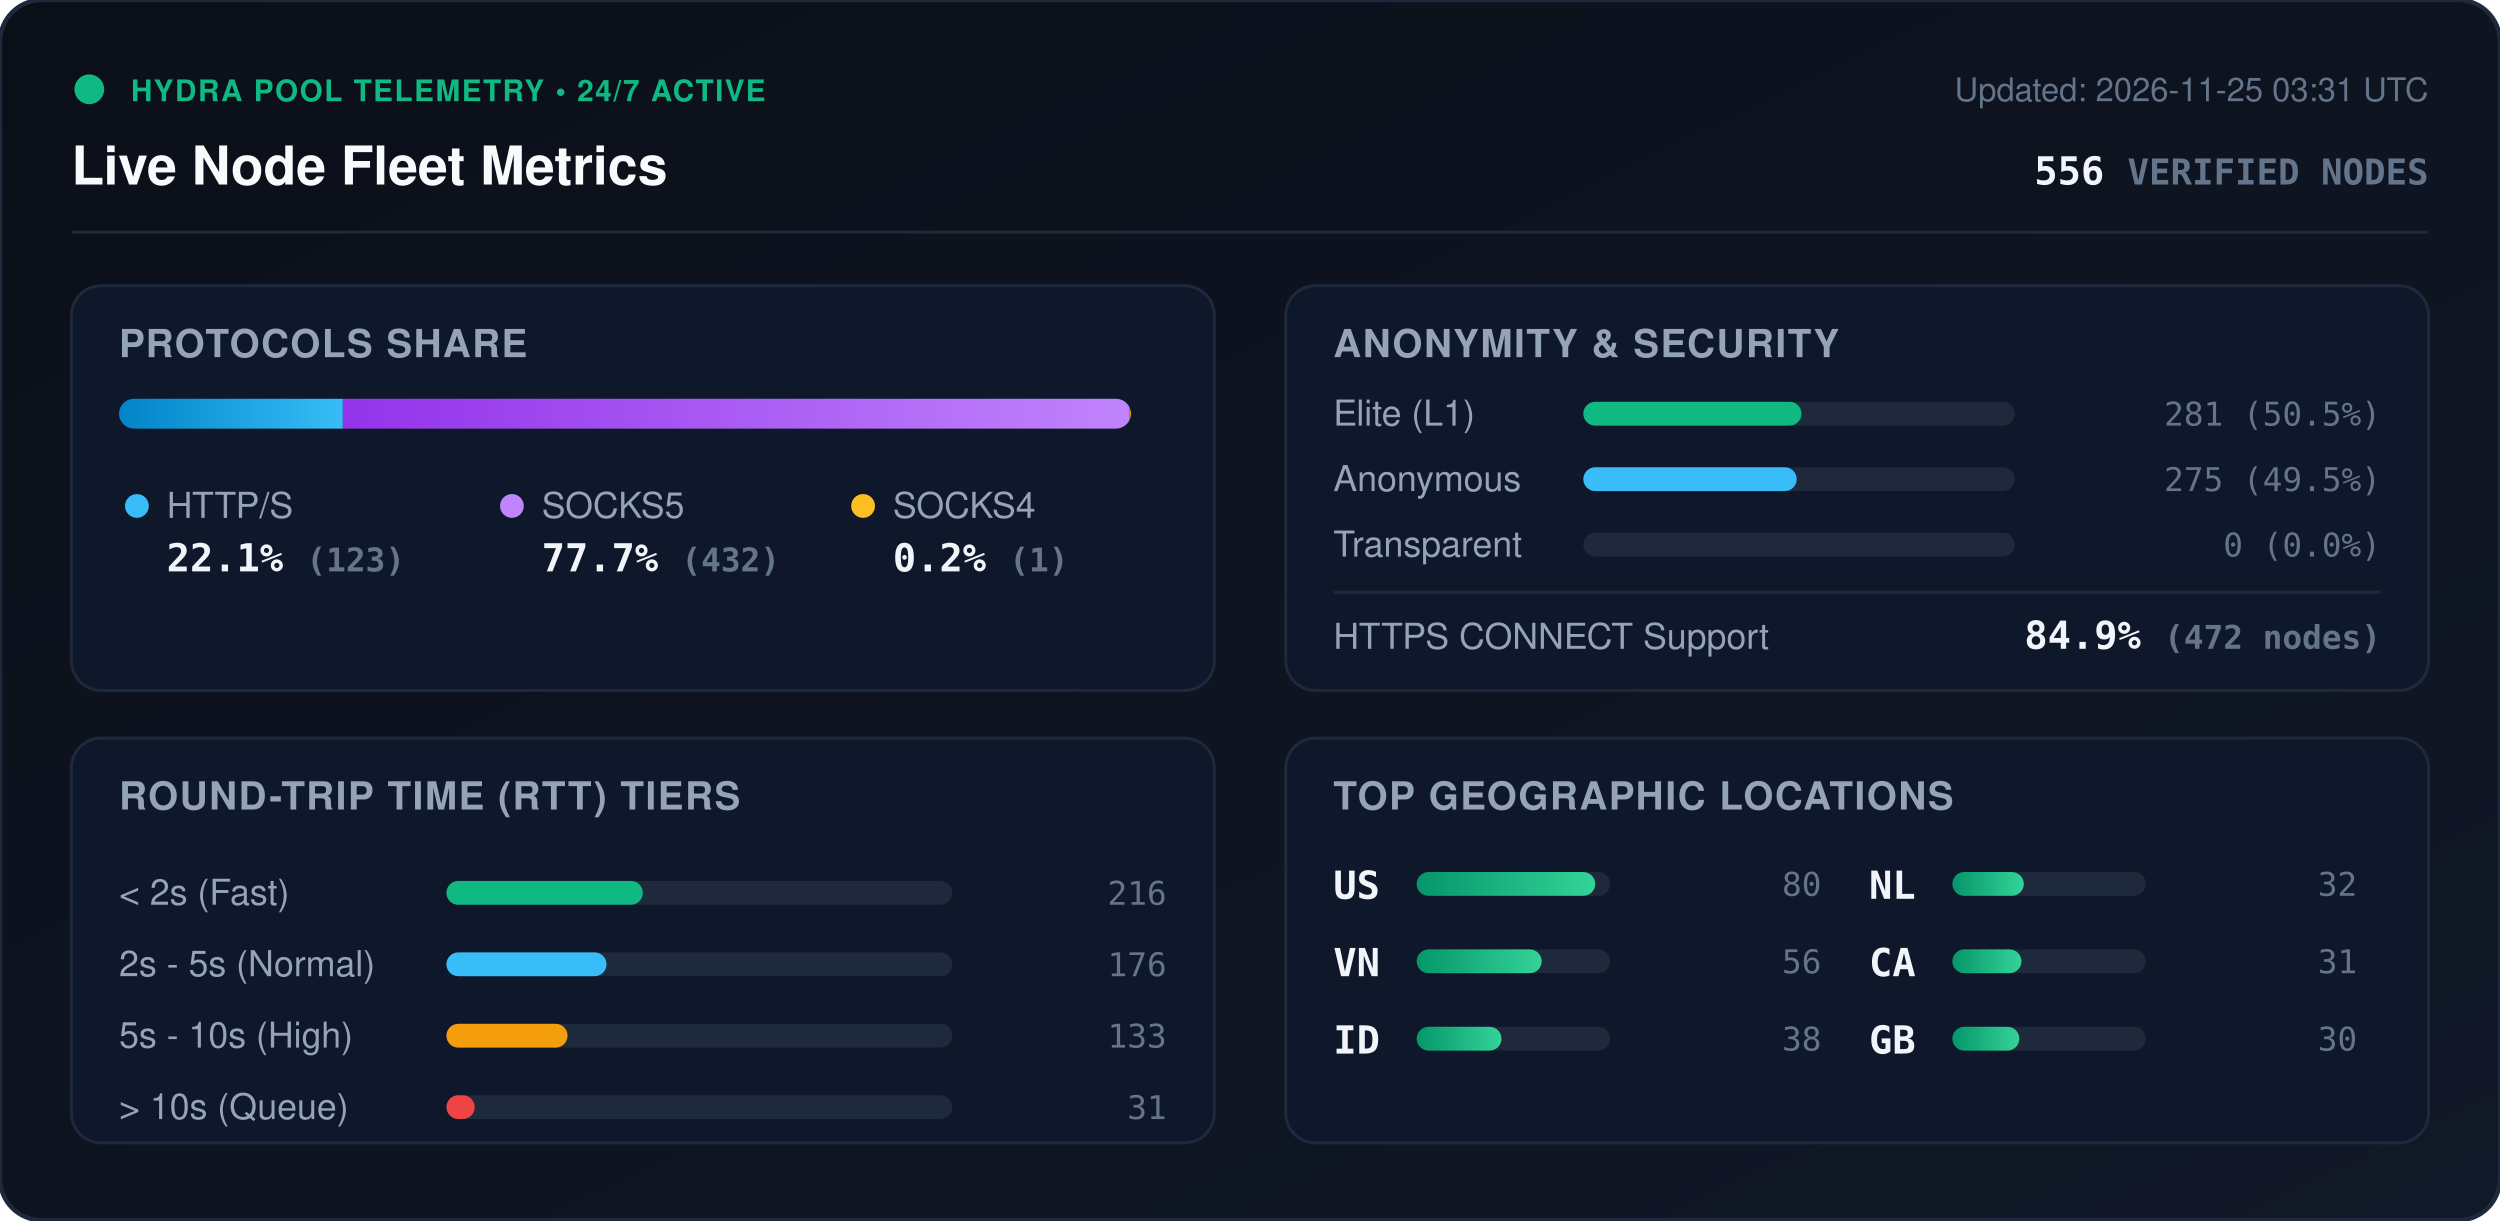
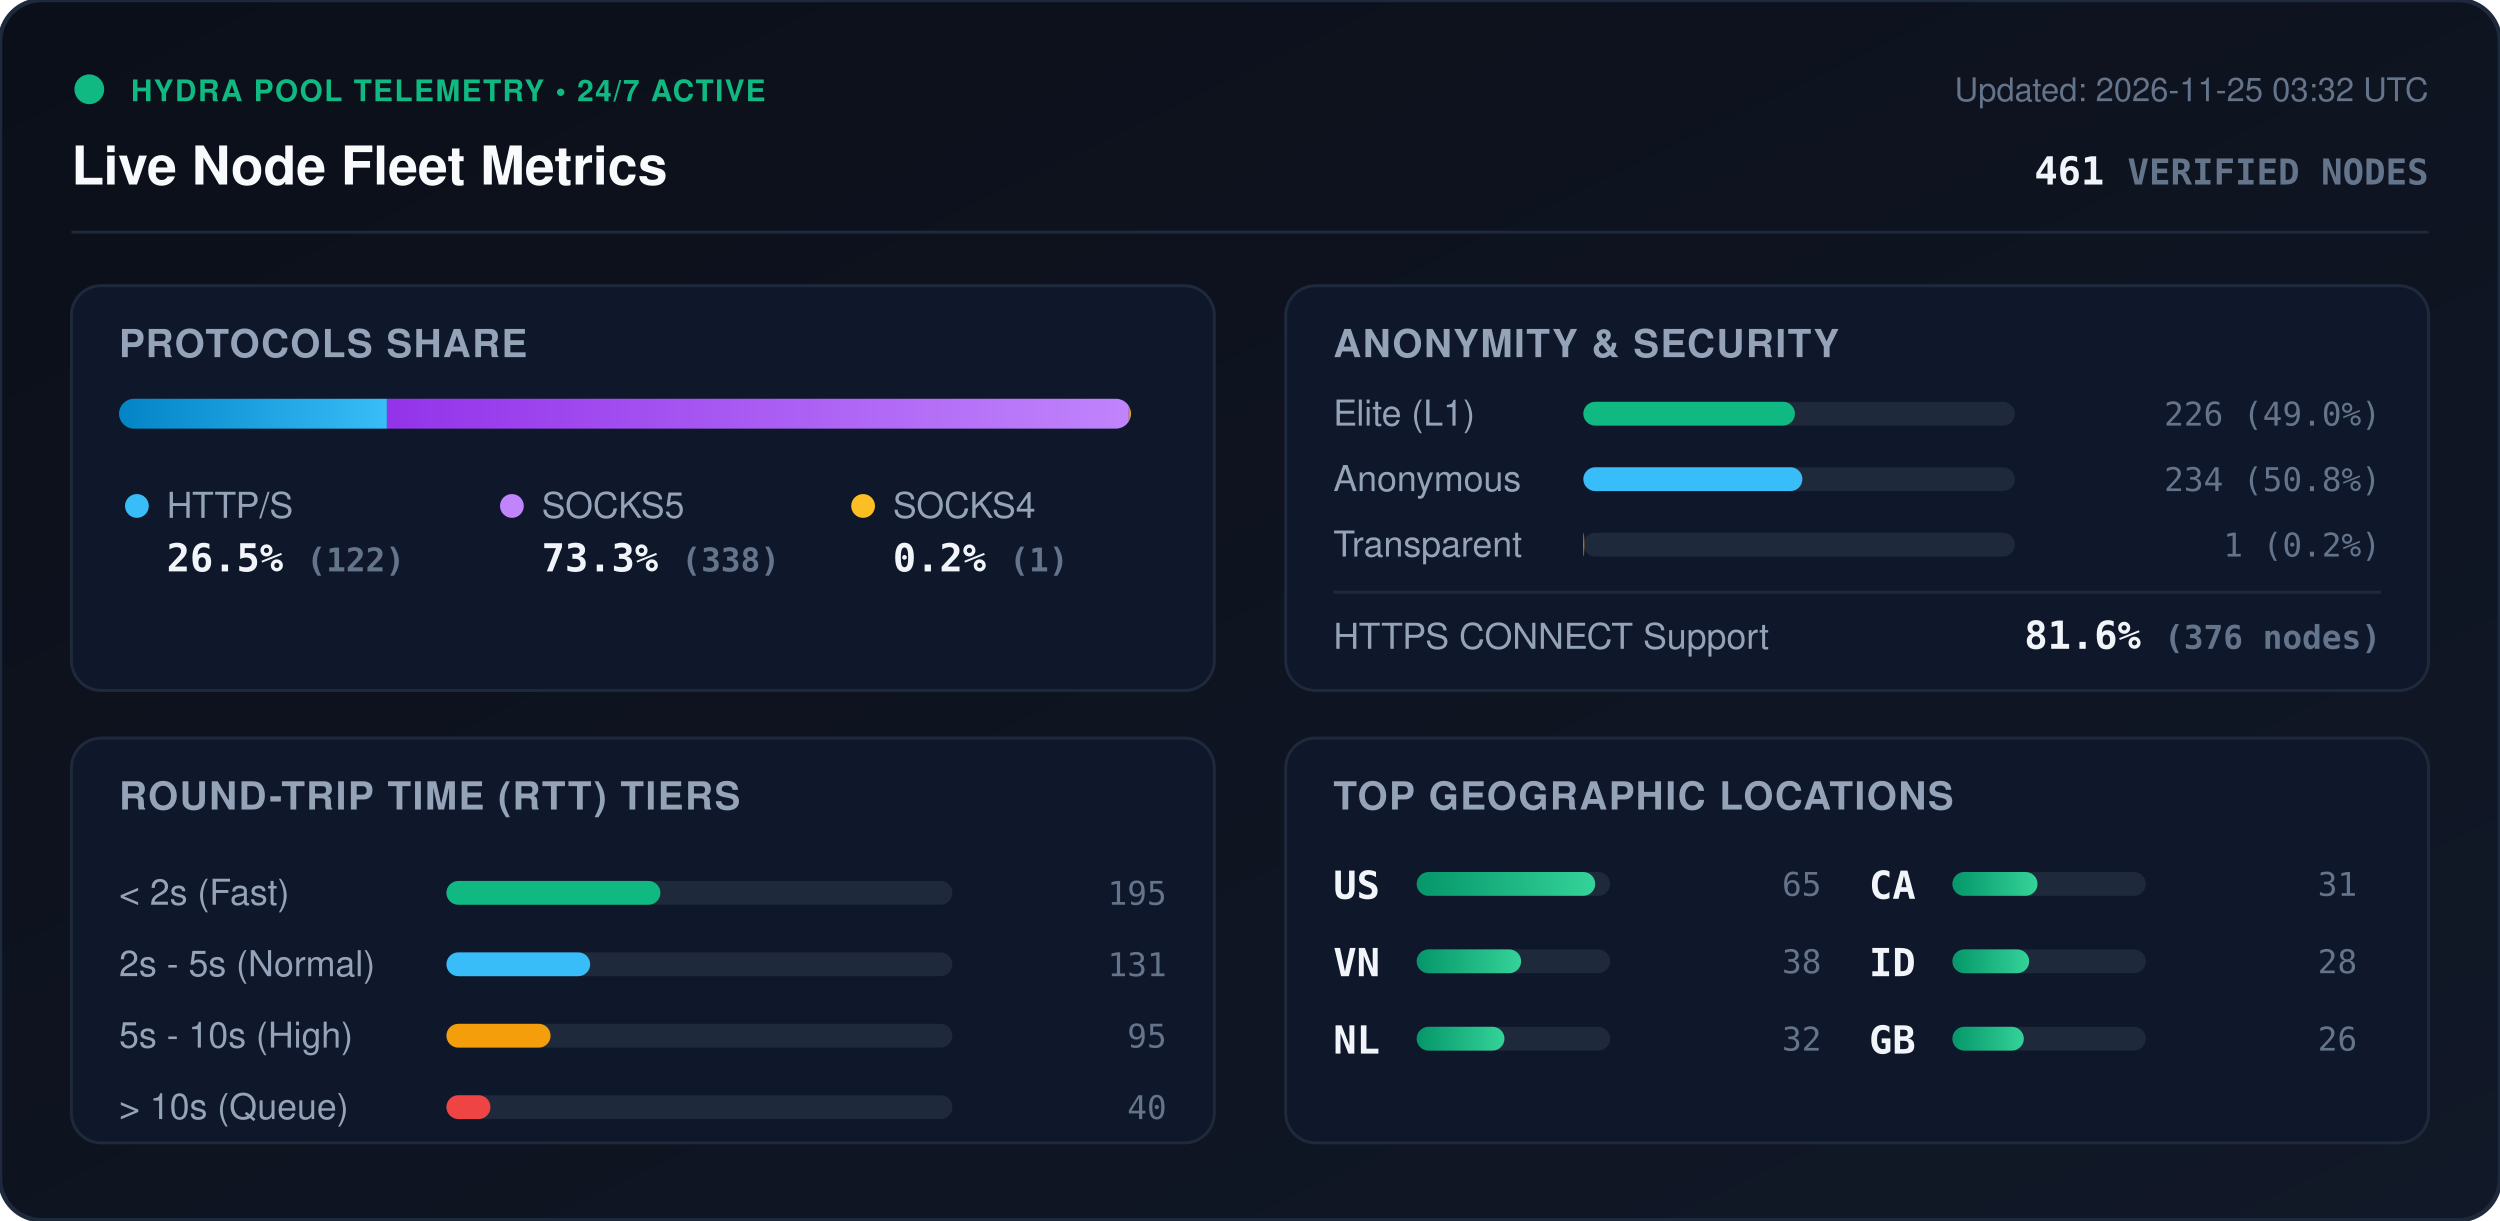
<svg xmlns="http://www.w3.org/2000/svg" viewBox="0 0 840 410" width="840" height="410" style="max-width: 100%; height: auto;">
  <defs>
    <linearGradient id="bg" x1="0%" y1="0%" x2="100%" y2="100%">
      <stop offset="0%" stop-color="#0b0f19" />
      <stop offset="100%" stop-color="#111827" />
    </linearGradient>
    <linearGradient id="bar-http" x1="0%" y1="0%" x2="100%" y2="0%">
      <stop offset="0%" stop-color="#0284c7" />
      <stop offset="100%" stop-color="#38bdf8" />
    </linearGradient>
    <linearGradient id="bar-socks5" x1="0%" y1="0%" x2="100%" y2="0%">
      <stop offset="0%" stop-color="#9333ea" />
      <stop offset="100%" stop-color="#c084fc" />
    </linearGradient>
    <linearGradient id="bar-socks4" x1="0%" y1="0%" x2="100%" y2="0%">
      <stop offset="0%" stop-color="#d97706" />
      <stop offset="100%" stop-color="#fbbf24" />
    </linearGradient>
    <linearGradient id="bar-green" x1="0%" y1="0%" x2="100%" y2="0%">
      <stop offset="0%" stop-color="#059669" />
      <stop offset="100%" stop-color="#34d399" />
    </linearGradient>
    <clipPath id="prog-track-clip">
      <rect width="340.0" height="10" rx="5" />
    </clipPath>
    <style>
      .title { font: 700 18px -apple-system, BlinkMacSystemFont, 'Segoe UI', Helvetica, Arial, sans-serif; fill: #f8fafc; }
      .sub { font: 500 11px -apple-system, BlinkMacSystemFont, 'Segoe UI', Helvetica, Arial, sans-serif; fill: #64748b; }
      .section-hdr { font: 600 13px -apple-system, BlinkMacSystemFont, 'Segoe UI', Helvetica, Arial, sans-serif; fill: #94a3b8; letter-spacing: 0.5px; }
      .metric-val { font: 700 13px -apple-system, BlinkMacSystemFont, 'Segoe UI', Helvetica, Arial, sans-serif; fill: #f1f5f9; }
      .metric-lbl { font: 500 12px -apple-system, BlinkMacSystemFont, 'Segoe UI', Helvetica, Arial, sans-serif; fill: #94a3b8; }
      .badge-txt { font: 700 10px -apple-system, BlinkMacSystemFont, 'Segoe UI', Helvetica, Arial, sans-serif; fill: #10b981; letter-spacing: 0.5px; }
      .mono { font-family: ui-monospace, SFMono-Regular, Menlo, Monaco, Consolas, monospace; }
      .pulse { animation: beacon 2s infinite ease-in-out; }
      @keyframes beacon { 0%, 100% { opacity: 1; } 50% { opacity: 0.35; } }
    </style>
  </defs>
  <rect width="840" height="410" rx="14" fill="url(#bg)" stroke="#1e293b" stroke-width="1.5" />
  <g transform="translate(24, 24)">
    <circle cx="6" cy="6" r="5" fill="#10b981" class="pulse" />
    <text x="20" y="10" class="badge-txt">HYDRA POOL TELEMETRY • 24/7 ACTIVE</text>
    <text x="0" y="38" class="title">Live Node Fleet Metrics</text>
-     <text x="792" y="10" text-anchor="end" class="sub">Updated: 2026-11-25 03:31 UTC</text>
-     <text x="792" y="38" text-anchor="end" class="metric-val mono" fill="#38bdf8">556 <tspan font-size="12" fill="#64748b">VERIFIED NODES</tspan>
+     <text x="792" y="10" text-anchor="end" class="sub">Updated: 2026-11-25 03:32 UTC</text>
+     <text x="792" y="38" text-anchor="end" class="metric-val mono" fill="#38bdf8">461 <tspan font-size="12" fill="#64748b">VERIFIED NODES</tspan>
    </text>
  </g>
  <line x1="24" y1="78" x2="816" y2="78" stroke="#1e293b" stroke-width="1" />
  <g transform="translate(24, 96)">
    <rect width="384" height="136" rx="10" fill="#0f172a" stroke="#1e293b" />
    <text x="16" y="24" class="section-hdr">PROTOCOLS SHARE</text>
    <g transform="translate(16, 38)">
      <rect width="340.0" height="10" rx="5" fill="#1e293b" />
      <g clip-path="url(#prog-track-clip)">
-         <rect x="0" width="75.2" height="10" fill="url(#bar-http)" />
-         <rect x="75.2" width="264.2" height="10" fill="url(#bar-socks5)" />
-         <rect x="339.4" width="0.6" height="10" fill="url(#bar-socks4)" />
+         <rect x="0" width="90.0" height="10" fill="url(#bar-http)" />
+         <rect x="90.0" width="249.3" height="10" fill="url(#bar-socks5)" />
+         <rect x="339.3" width="0.7" height="10" fill="url(#bar-socks4)" />
      </g>
    </g>
    <g transform="translate(16, 68)">
      <circle cx="6" cy="6" r="4" fill="#38bdf8" />
      <text x="16" y="10" class="metric-lbl">HTTP/S</text>
-       <text x="16" y="28" class="metric-val mono">22.1% <tspan font-size="11" fill="#64748b">(123)</tspan>
+       <text x="16" y="28" class="metric-val mono">26.5% <tspan font-size="11" fill="#64748b">(122)</tspan>
      </text>
      <circle cx="132" cy="6" r="4" fill="#c084fc" />
      <text x="142" y="10" class="metric-lbl">SOCKS5</text>
-       <text x="142" y="28" class="metric-val mono">77.7% <tspan font-size="11" fill="#64748b">(432)</tspan>
+       <text x="142" y="28" class="metric-val mono">73.3% <tspan font-size="11" fill="#64748b">(338)</tspan>
      </text>
      <circle cx="250" cy="6" r="4" fill="#fbbf24" />
      <text x="260" y="10" class="metric-lbl">SOCKS4</text>
      <text x="260" y="28" class="metric-val mono">0.2% <tspan font-size="11" fill="#64748b">(1)</tspan>
      </text>
    </g>
  </g>
  <g transform="translate(432, 96)">
    <rect width="384" height="136" rx="10" fill="#0f172a" stroke="#1e293b" />
    <text x="16" y="24" class="section-hdr">ANONYMITY &amp; SECURITY</text>
    <text x="16" y="47" class="metric-lbl">Elite (L1)</text>
    <rect x="100" y="39" width="145.0" height="8" rx="4" fill="#1e293b" />
-     <rect x="100" y="39" width="73.3" height="8" rx="4" fill="#10b981" />
-     <text x="368" y="47" text-anchor="end" class="mono sub" fill="#e2e8f0">281 (50.5%)</text>
+     <rect x="100" y="39" width="71.1" height="8" rx="4" fill="#10b981" />
+     <text x="368" y="47" text-anchor="end" class="mono sub" fill="#e2e8f0">226 (49.0%)</text>
    <text x="16" y="69" class="metric-lbl">Anonymous</text>
    <rect x="100" y="61" width="145.0" height="8" rx="4" fill="#1e293b" />
-     <rect x="100" y="61" width="71.7" height="8" rx="4" fill="#38bdf8" />
-     <text x="368" y="69" text-anchor="end" class="mono sub" fill="#e2e8f0">275 (49.5%)</text>
+     <rect x="100" y="61" width="73.6" height="8" rx="4" fill="#38bdf8" />
+     <text x="368" y="69" text-anchor="end" class="mono sub" fill="#e2e8f0">234 (50.8%)</text>
    <text x="16" y="91" class="metric-lbl">Transparent</text>
    <rect x="100" y="83" width="145.0" height="8" rx="4" fill="#1e293b" />
-     <rect x="100" y="83" width="0.0" height="8" rx="4" fill="#f59e0b" />
-     <text x="368" y="91" text-anchor="end" class="mono sub" fill="#e2e8f0">0 (0.0%)</text>
+     <rect x="100" y="83" width="0.3" height="8" rx="4" fill="#f59e0b" />
+     <text x="368" y="91" text-anchor="end" class="mono sub" fill="#e2e8f0">1 (0.2%)</text>
    <line x1="16" y1="103" x2="368" y2="103" stroke="#1e293b" stroke-width="1" />
    <text x="16" y="122" class="metric-lbl">HTTPS CONNECT Support</text>
-     <text x="368" y="122" text-anchor="end" class="metric-val mono" fill="#34d399">84.9% <tspan font-size="11" fill="#64748b">(472 nodes)</tspan>
+     <text x="368" y="122" text-anchor="end" class="metric-val mono" fill="#34d399">81.6% <tspan font-size="11" fill="#64748b">(376 nodes)</tspan>
    </text>
  </g>
  <g transform="translate(24, 248)">
    <rect width="384" height="136" rx="10" fill="#0f172a" stroke="#1e293b" />
    <text x="16" y="24" class="section-hdr">ROUND-TRIP TIME (RTT) TIERS</text>
    <g transform="translate(16, 42)">
      <text x="0" y="14" class="metric-lbl">&lt; 2s (Fast)</text>
      <rect x="110" y="6" width="170" height="8" rx="4" fill="#1e293b" />
-       <rect x="110" y="6" width="66.0" height="8" rx="4" fill="#10b981" />
-       <text x="352" y="14" text-anchor="end" class="mono sub">216</text>
+       <rect x="110" y="6" width="71.9" height="8" rx="4" fill="#10b981" />
+       <text x="352" y="14" text-anchor="end" class="mono sub">195</text>
      <text x="0" y="38" class="metric-lbl">2s - 5s (Normal)</text>
      <rect x="110" y="30" width="170" height="8" rx="4" fill="#1e293b" />
-       <rect x="110" y="30" width="53.8" height="8" rx="4" fill="#38bdf8" />
-       <text x="352" y="38" text-anchor="end" class="mono sub">176</text>
+       <rect x="110" y="30" width="48.3" height="8" rx="4" fill="#38bdf8" />
+       <text x="352" y="38" text-anchor="end" class="mono sub">131</text>
      <text x="0" y="62" class="metric-lbl">5s - 10s (High)</text>
      <rect x="110" y="54" width="170" height="8" rx="4" fill="#1e293b" />
-       <rect x="110" y="54" width="40.7" height="8" rx="4" fill="#f59e0b" />
-       <text x="352" y="62" text-anchor="end" class="mono sub">133</text>
+       <rect x="110" y="54" width="35.0" height="8" rx="4" fill="#f59e0b" />
+       <text x="352" y="62" text-anchor="end" class="mono sub">95</text>
      <text x="0" y="86" class="metric-lbl">&gt; 10s (Queue)</text>
      <rect x="110" y="78" width="170" height="8" rx="4" fill="#1e293b" />
-       <rect x="110" y="78" width="9.5" height="8" rx="4" fill="#ef4444" />
-       <text x="352" y="86" text-anchor="end" class="mono sub">31</text>
+       <rect x="110" y="78" width="14.8" height="8" rx="4" fill="#ef4444" />
+       <text x="352" y="86" text-anchor="end" class="mono sub">40</text>
    </g>
  </g>
  <g transform="translate(432, 248)">
    <rect width="384" height="136" rx="10" fill="#0f172a" stroke="#1e293b" />
    <text x="16" y="24" class="section-hdr">TOP GEOGRAPHIC LOCATIONS</text>
    <g transform="translate(16, 42)">
      <g transform="translate(0, 0)">
        <text x="0" y="12" class="mono metric-val" font-size="12">US</text>
        <rect x="28" y="3" width="65" height="8" rx="4" fill="#1e293b" />
        <rect x="28" y="3" width="60.0" height="8" rx="4" fill="url(#bar-green)" />
-         <text x="164" y="11" text-anchor="end" class="mono sub">80</text>
+         <text x="164" y="11" text-anchor="end" class="mono sub">65</text>
      </g>
      <g transform="translate(0, 26)">
        <text x="0" y="12" class="mono metric-val" font-size="12">VN</text>
        <rect x="28" y="3" width="65" height="8" rx="4" fill="#1e293b" />
-         <rect x="28" y="3" width="42.0" height="8" rx="4" fill="url(#bar-green)" />
-         <text x="164" y="11" text-anchor="end" class="mono sub">56</text>
+         <rect x="28" y="3" width="35.1" height="8" rx="4" fill="url(#bar-green)" />
+         <text x="164" y="11" text-anchor="end" class="mono sub">38</text>
      </g>
      <g transform="translate(0, 52)">
+         <text x="0" y="12" class="mono metric-val" font-size="12">NL</text>
+         <rect x="28" y="3" width="65" height="8" rx="4" fill="#1e293b" />
+         <rect x="28" y="3" width="29.5" height="8" rx="4" fill="url(#bar-green)" />
+         <text x="164" y="11" text-anchor="end" class="mono sub">32</text>
+       </g>
+       <g transform="translate(180, 0)">
+         <text x="0" y="12" class="mono metric-val" font-size="12">CA</text>
+         <rect x="28" y="3" width="65" height="8" rx="4" fill="#1e293b" />
+         <rect x="28" y="3" width="28.6" height="8" rx="4" fill="url(#bar-green)" />
+         <text x="164" y="11" text-anchor="end" class="mono sub">31</text>
+       </g>
+       <g transform="translate(180, 26)">
        <text x="0" y="12" class="mono metric-val" font-size="12">ID</text>
        <rect x="28" y="3" width="65" height="8" rx="4" fill="#1e293b" />
-         <rect x="28" y="3" width="28.5" height="8" rx="4" fill="url(#bar-green)" />
-         <text x="164" y="11" text-anchor="end" class="mono sub">38</text>
-       </g>
-       <g transform="translate(180, 0)">
-         <text x="0" y="12" class="mono metric-val" font-size="12">NL</text>
-         <rect x="28" y="3" width="65" height="8" rx="4" fill="#1e293b" />
-         <rect x="28" y="3" width="24.0" height="8" rx="4" fill="url(#bar-green)" />
-         <text x="164" y="11" text-anchor="end" class="mono sub">32</text>
-       </g>
-       <g transform="translate(180, 26)">
-         <text x="0" y="12" class="mono metric-val" font-size="12">CA</text>
-         <rect x="28" y="3" width="65" height="8" rx="4" fill="#1e293b" />
-         <rect x="28" y="3" width="23.2" height="8" rx="4" fill="url(#bar-green)" />
-         <text x="164" y="11" text-anchor="end" class="mono sub">31</text>
+         <rect x="28" y="3" width="25.8" height="8" rx="4" fill="url(#bar-green)" />
+         <text x="164" y="11" text-anchor="end" class="mono sub">28</text>
      </g>
      <g transform="translate(180, 52)">
        <text x="0" y="12" class="mono metric-val" font-size="12">GB</text>
        <rect x="28" y="3" width="65" height="8" rx="4" fill="#1e293b" />
-         <rect x="28" y="3" width="22.5" height="8" rx="4" fill="url(#bar-green)" />
-         <text x="164" y="11" text-anchor="end" class="mono sub">30</text>
+         <rect x="28" y="3" width="24.0" height="8" rx="4" fill="url(#bar-green)" />
+         <text x="164" y="11" text-anchor="end" class="mono sub">26</text>
      </g>
    </g>
  </g>
</svg>
